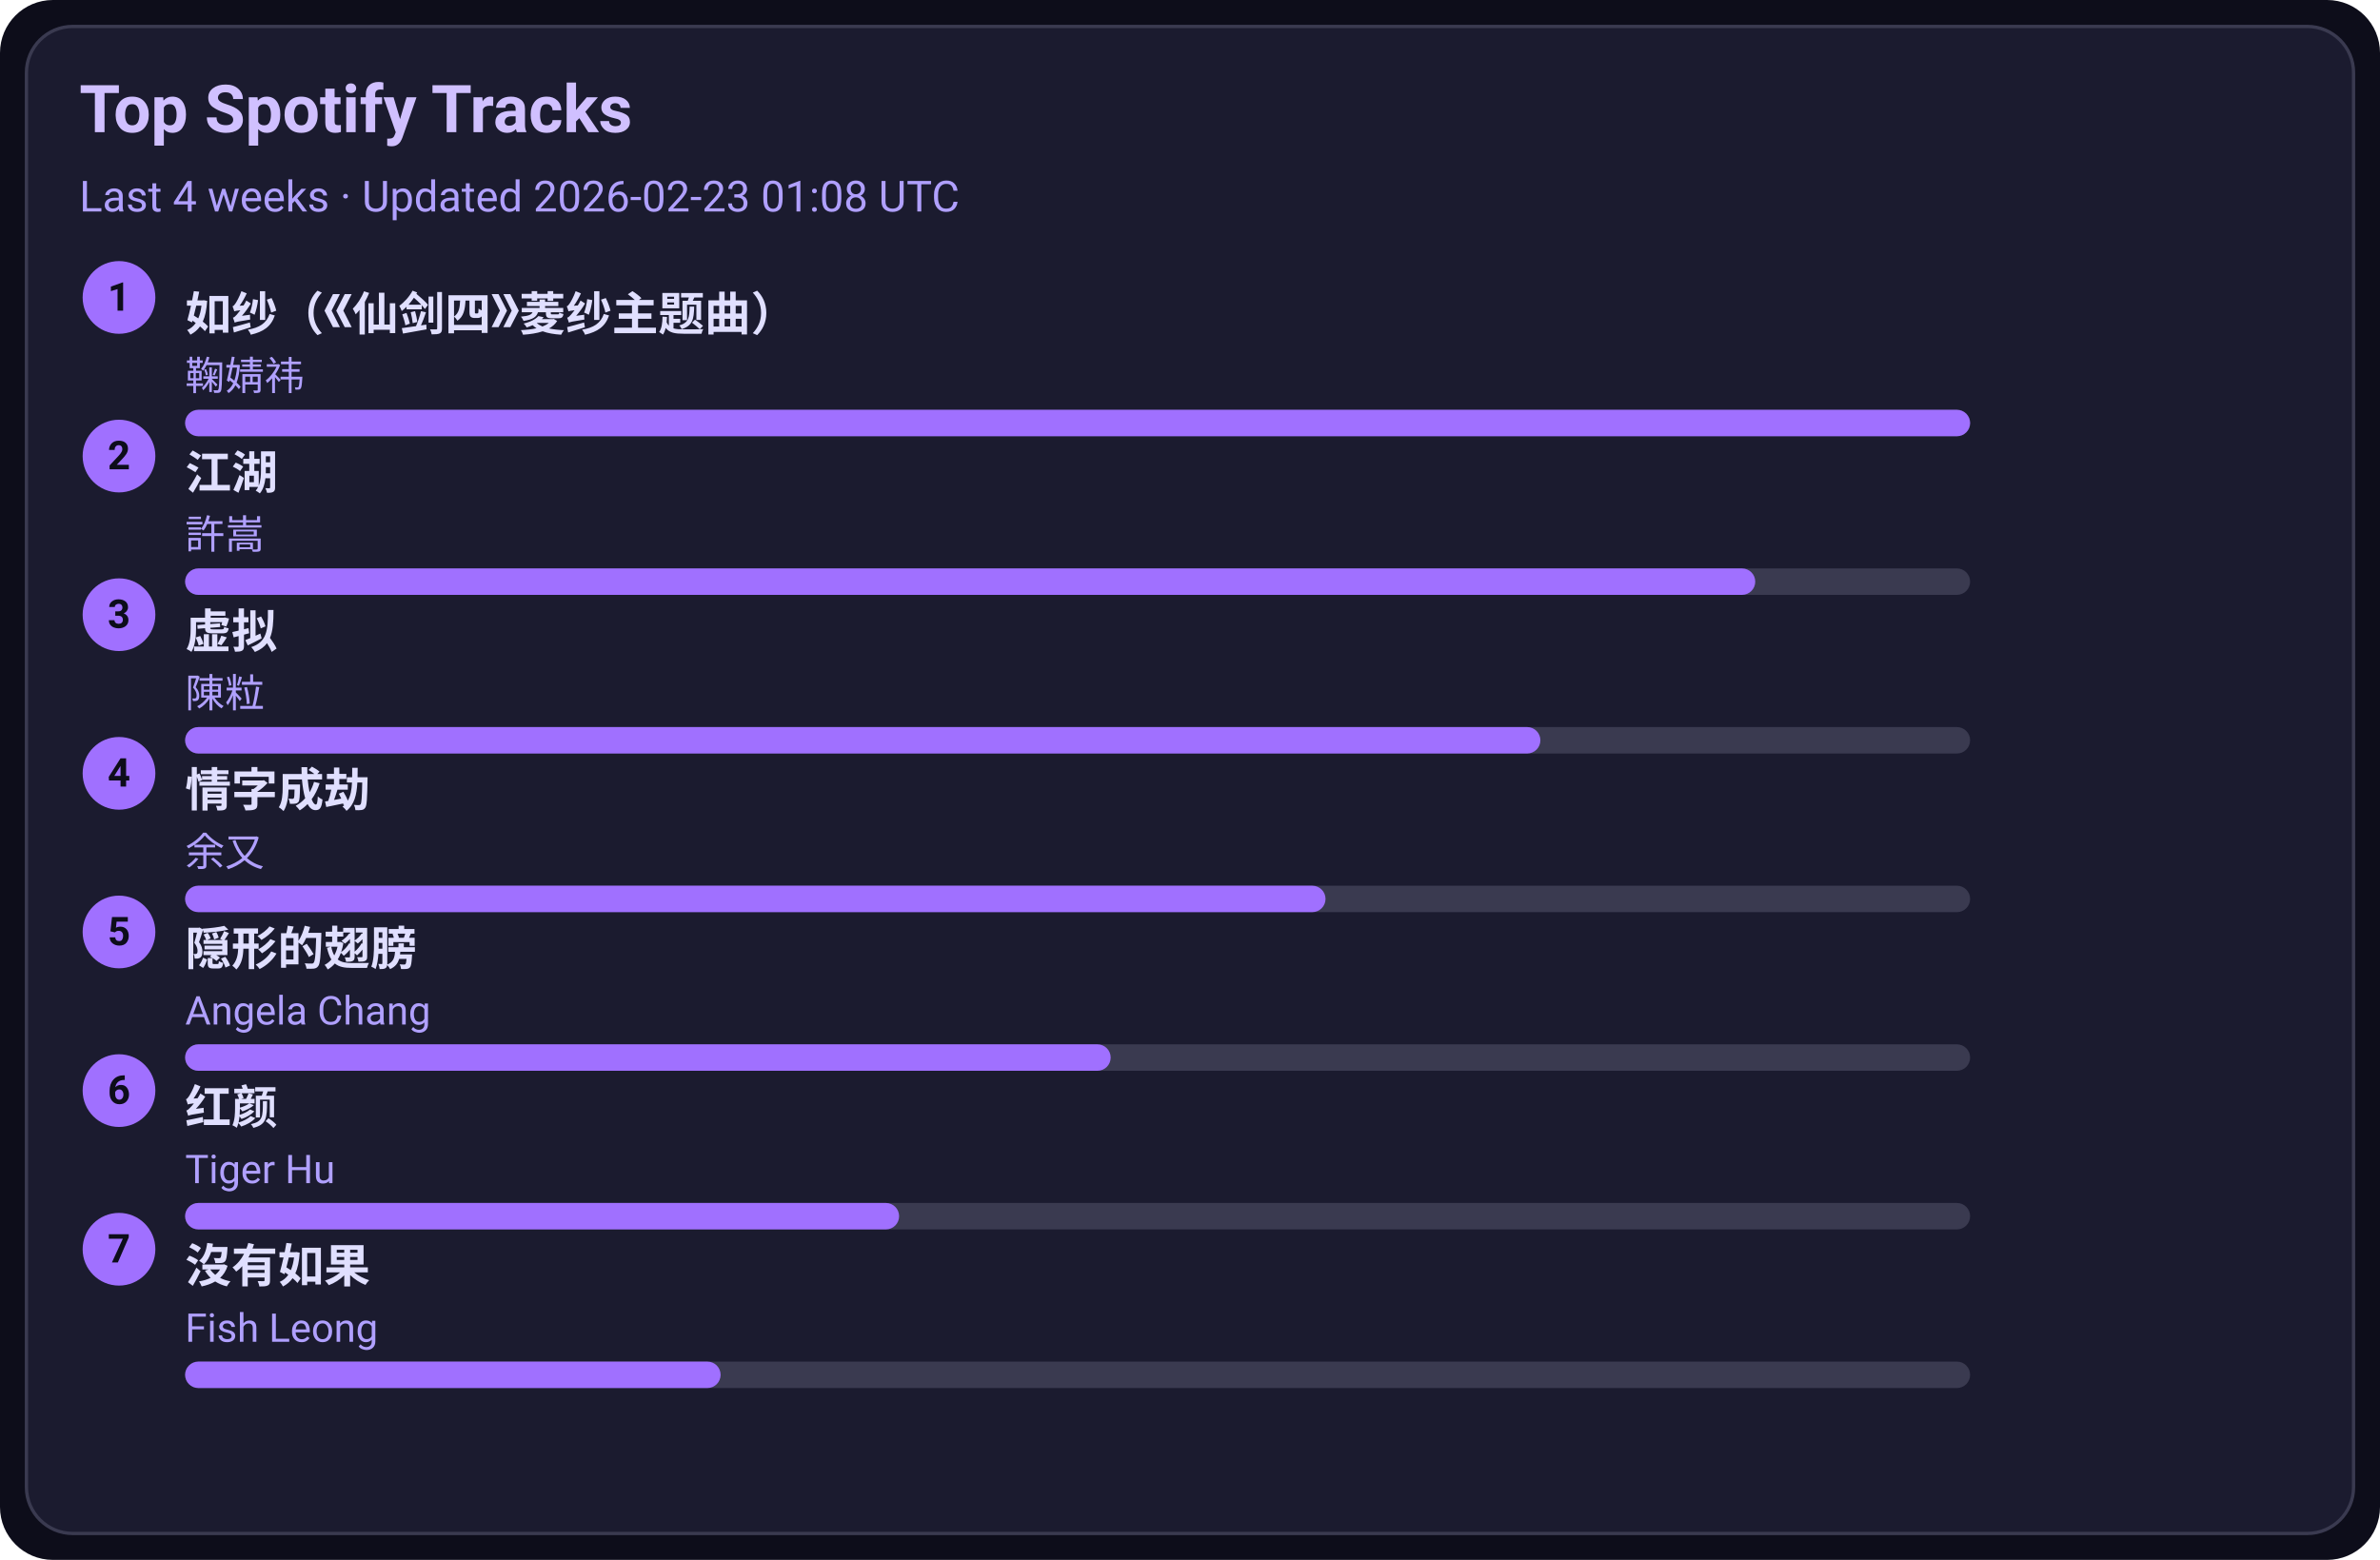
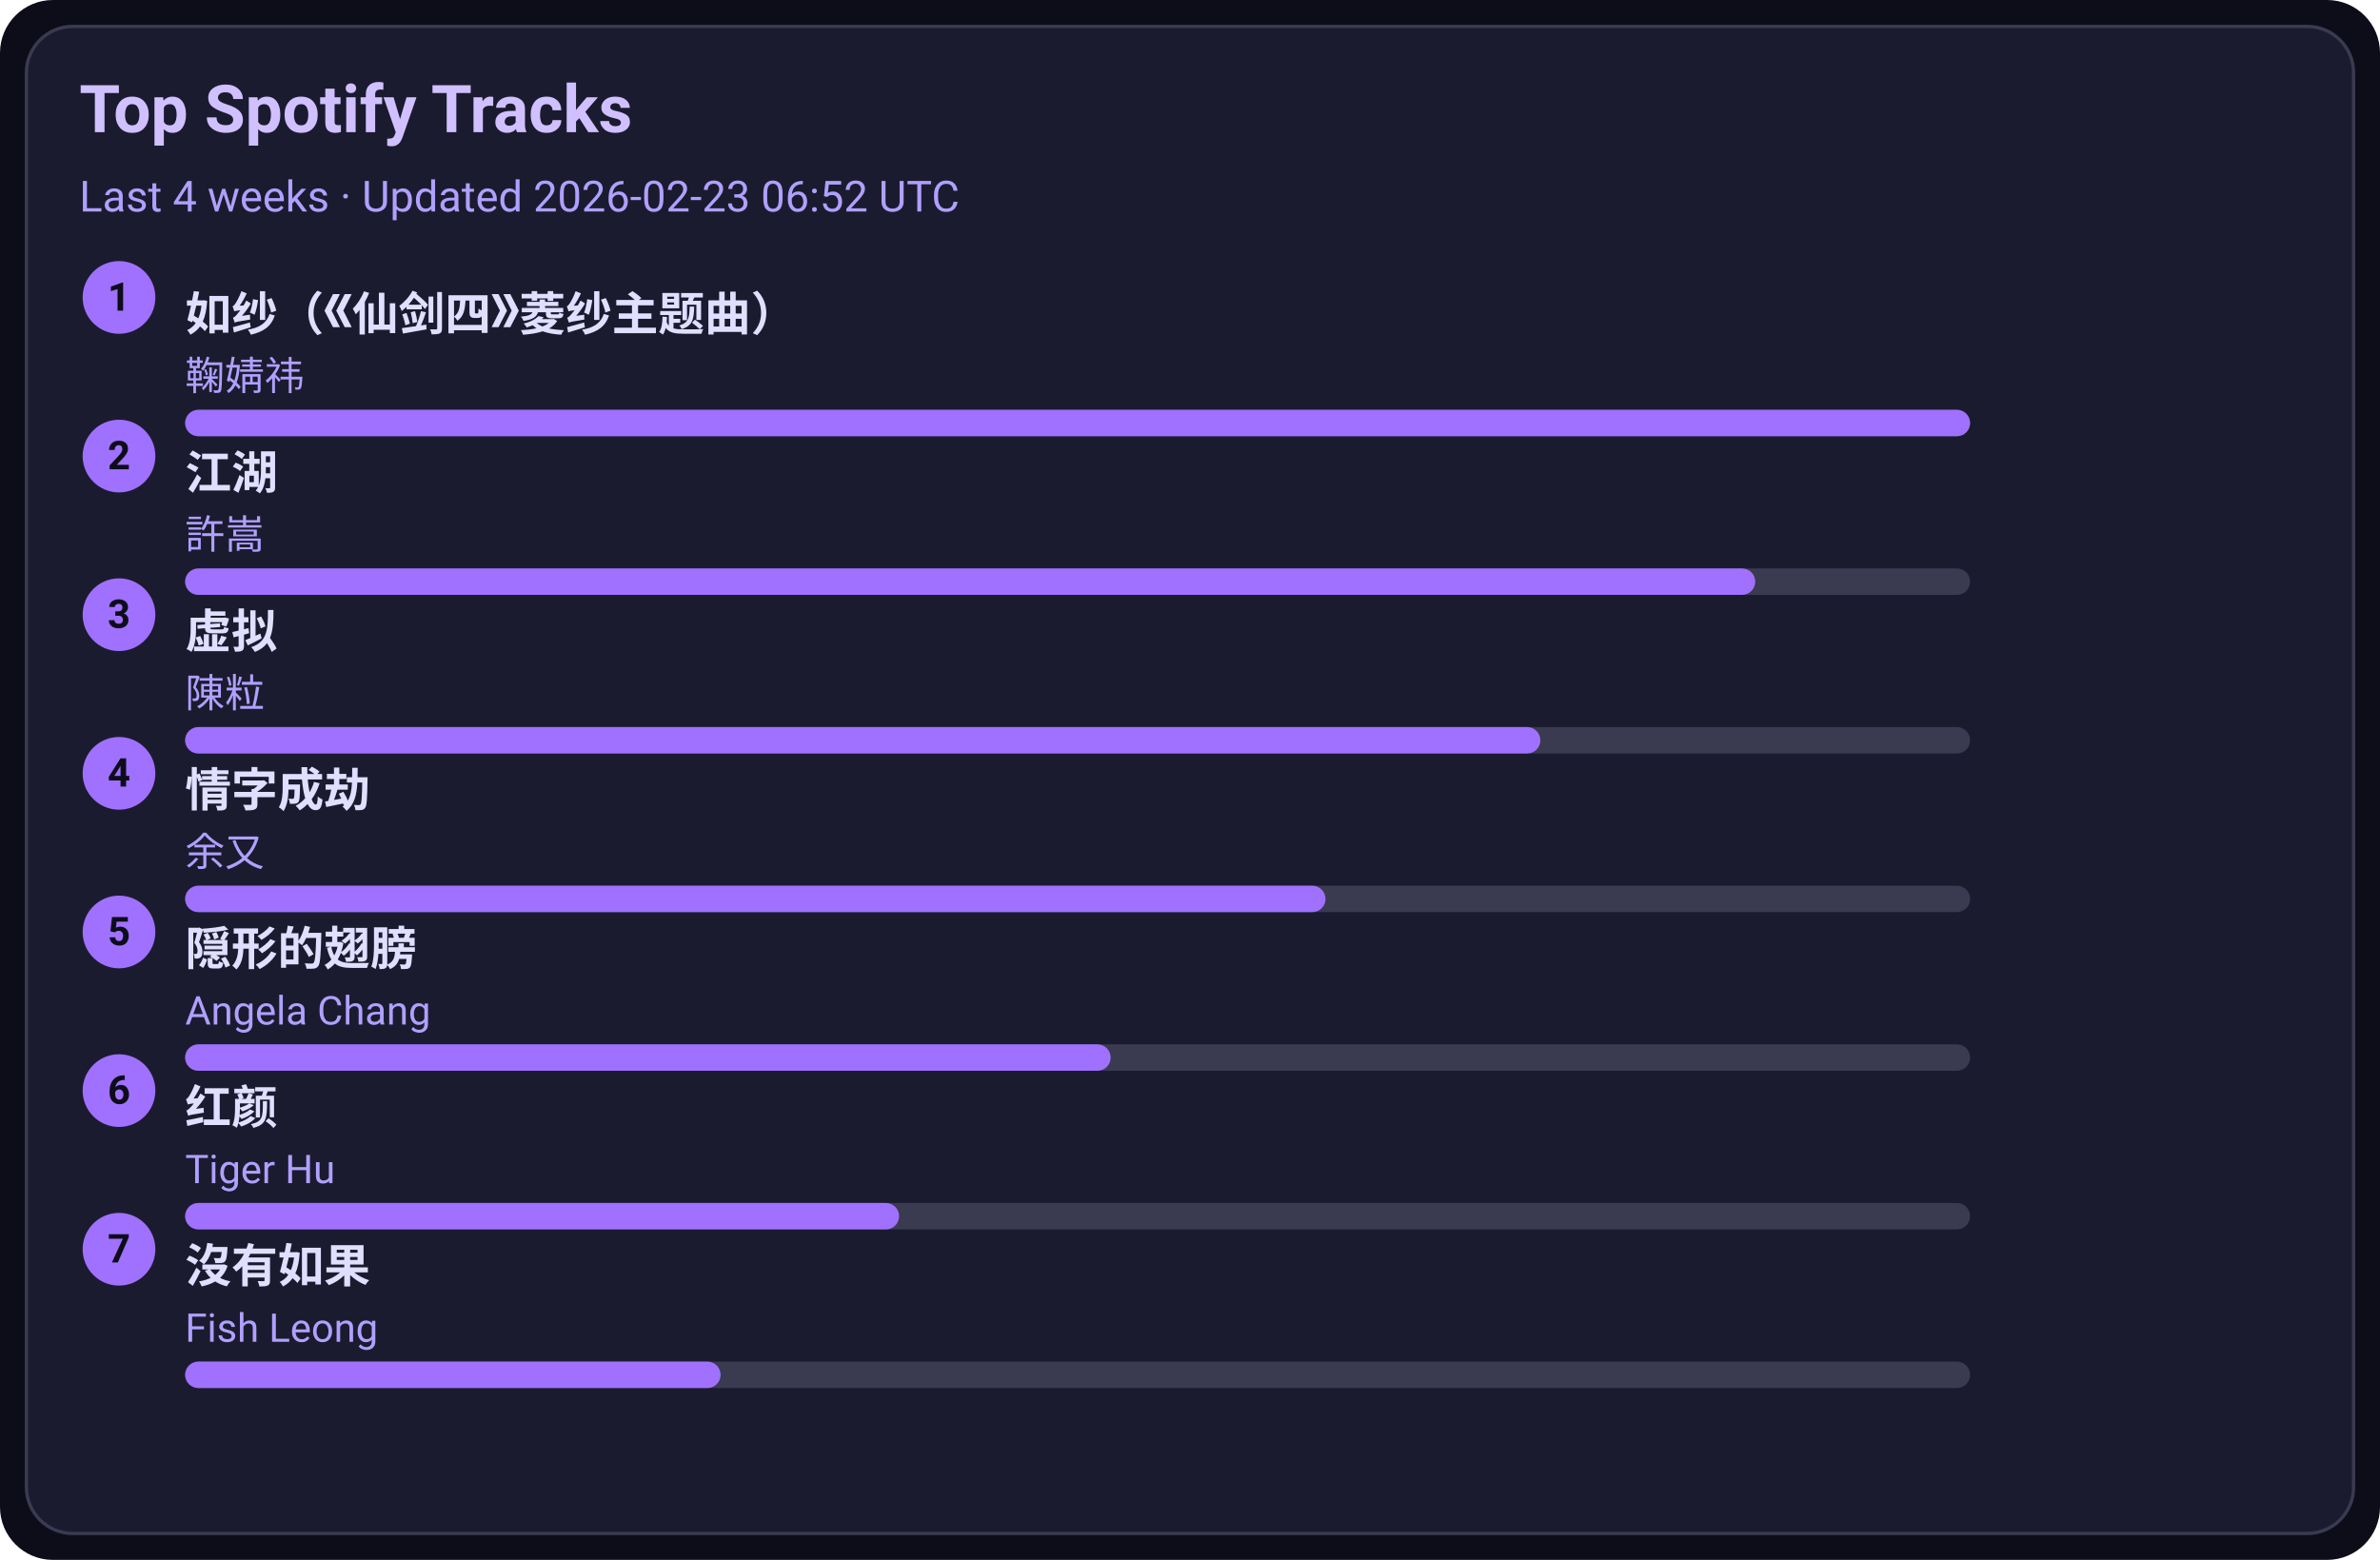
<svg xmlns="http://www.w3.org/2000/svg" width="720" height="472" viewBox="0 0 720 472">
  <style>text{font-family:-apple-system,BlinkMacSystemFont,Segoe UI,Roboto,Ubuntu,Helvetica Neue,Arial,Noto Sans,sans-serif}</style>
  <rect width="720" height="472" rx="16" fill="#0d0d1a" />
  <rect x="8" y="8" width="704" height="456" rx="14" fill="#1b1b2f" stroke="#3a3a50" />
  <text x="24" y="40" font-size="20" fill="#d0c0ff" font-weight="600">Top Spotify Tracks</text>
-   <text x="24" y="64" font-size="13" fill="#b0a0ff">Last 4 weeks · Updated 2026-02-23 01:08 UTC</text>
+   <text x="24" y="64" font-size="13" fill="#b0a0ff">Last 4 weeks · Updated 2026-02-23 06:52 UTC</text>
  <circle cx="36" cy="90" r="11" fill="#a070ff" />
  <text x="36" y="94" text-anchor="middle" font-size="12" fill="#0d0d1a" font-weight="700">1</text>
  <a href="https://open.spotify.com/track/69FUNgvEVkNbHq43lgvdme" target="_blank" rel="noopener noreferrer">
    <text x="56" y="100" font-size="14" fill="#e0dfff" font-weight="600">如纱（《仙剑四》菱纱主题曲）</text>
  </a>
  <text x="56" y="118" font-size="12" fill="#b0a0ff">鞠婧祎</text>
  <rect x="56" y="124" width="540" height="8" rx="4" fill="#3a3a50" />
  <rect x="56" y="124" width="540" height="8" rx="4" fill="#a070ff" />
  <circle cx="36" cy="138" r="11" fill="#a070ff" />
  <text x="36" y="142" text-anchor="middle" font-size="12" fill="#0d0d1a" font-weight="700">2</text>
  <a href="https://open.spotify.com/track/03PCdwqajii1xgp7WIozzC" target="_blank" rel="noopener noreferrer">
    <text x="56" y="148" font-size="14" fill="#e0dfff" font-weight="600">江湖</text>
  </a>
  <text x="56" y="166" font-size="12" fill="#b0a0ff">許嵩</text>
  <rect x="56" y="172" width="540" height="8" rx="4" fill="#3a3a50" />
  <rect x="56" y="172" width="475" height="8" rx="4" fill="#a070ff" />
  <circle cx="36" cy="186" r="11" fill="#a070ff" />
  <text x="36" y="190" text-anchor="middle" font-size="12" fill="#0d0d1a" font-weight="700">3</text>
  <a href="https://open.spotify.com/track/5l9sg05BhpfsdLfRvjGsAf" target="_blank" rel="noopener noreferrer">
    <text x="56" y="196" font-size="14" fill="#e0dfff" font-weight="600">虚拟</text>
  </a>
  <text x="56" y="214" font-size="12" fill="#b0a0ff">陳粒</text>
  <rect x="56" y="220" width="540" height="8" rx="4" fill="#3a3a50" />
  <rect x="56" y="220" width="410" height="8" rx="4" fill="#a070ff" />
  <circle cx="36" cy="234" r="11" fill="#a070ff" />
  <text x="36" y="238" text-anchor="middle" font-size="12" fill="#0d0d1a" font-weight="700">4</text>
  <a href="https://open.spotify.com/track/6PLof7Z5mvbp9im83J4m3m" target="_blank" rel="noopener noreferrer">
    <text x="56" y="244" font-size="14" fill="#e0dfff" font-weight="600">情字成劫</text>
  </a>
  <text x="56" y="262" font-size="12" fill="#b0a0ff">余又</text>
  <rect x="56" y="268" width="540" height="8" rx="4" fill="#3a3a50" />
  <rect x="56" y="268" width="345" height="8" rx="4" fill="#a070ff" />
  <circle cx="36" cy="282" r="11" fill="#a070ff" />
  <text x="36" y="286" text-anchor="middle" font-size="12" fill="#0d0d1a" font-weight="700">5</text>
  <a href="https://open.spotify.com/track/6Tv5ukQ3xK8WHxJgWMM6vM" target="_blank" rel="noopener noreferrer">
    <text x="56" y="292" font-size="14" fill="#e0dfff" font-weight="600">隠形的翅膀</text>
  </a>
  <text x="56" y="310" font-size="12" fill="#b0a0ff">Angela Chang</text>
  <rect x="56" y="316" width="540" height="8" rx="4" fill="#3a3a50" />
  <rect x="56" y="316" width="280" height="8" rx="4" fill="#a070ff" />
  <circle cx="36" cy="330" r="11" fill="#a070ff" />
  <text x="36" y="334" text-anchor="middle" font-size="12" fill="#0d0d1a" font-weight="700">6</text>
  <a href="https://open.spotify.com/track/6Q7OE4tvrUOIvIDY2EC5Im" target="_blank" rel="noopener noreferrer">
    <text x="56" y="340" font-size="14" fill="#e0dfff" font-weight="600">红颜</text>
  </a>
  <text x="56" y="358" font-size="12" fill="#b0a0ff">Tiger Hu</text>
  <rect x="56" y="364" width="540" height="8" rx="4" fill="#3a3a50" />
  <rect x="56" y="364" width="216" height="8" rx="4" fill="#a070ff" />
  <circle cx="36" cy="378" r="11" fill="#a070ff" />
  <text x="36" y="382" text-anchor="middle" font-size="12" fill="#0d0d1a" font-weight="700">7</text>
  <a href="https://open.spotify.com/track/1G9MmoUjo5nC5lB7paaG0l" target="_blank" rel="noopener noreferrer">
    <text x="56" y="388" font-size="14" fill="#e0dfff" font-weight="600">沒有如果</text>
  </a>
  <text x="56" y="406" font-size="12" fill="#b0a0ff">Fish Leong</text>
  <rect x="56" y="412" width="540" height="8" rx="4" fill="#3a3a50" />
  <rect x="56" y="412" width="162" height="8" rx="4" fill="#a070ff" />
</svg>
